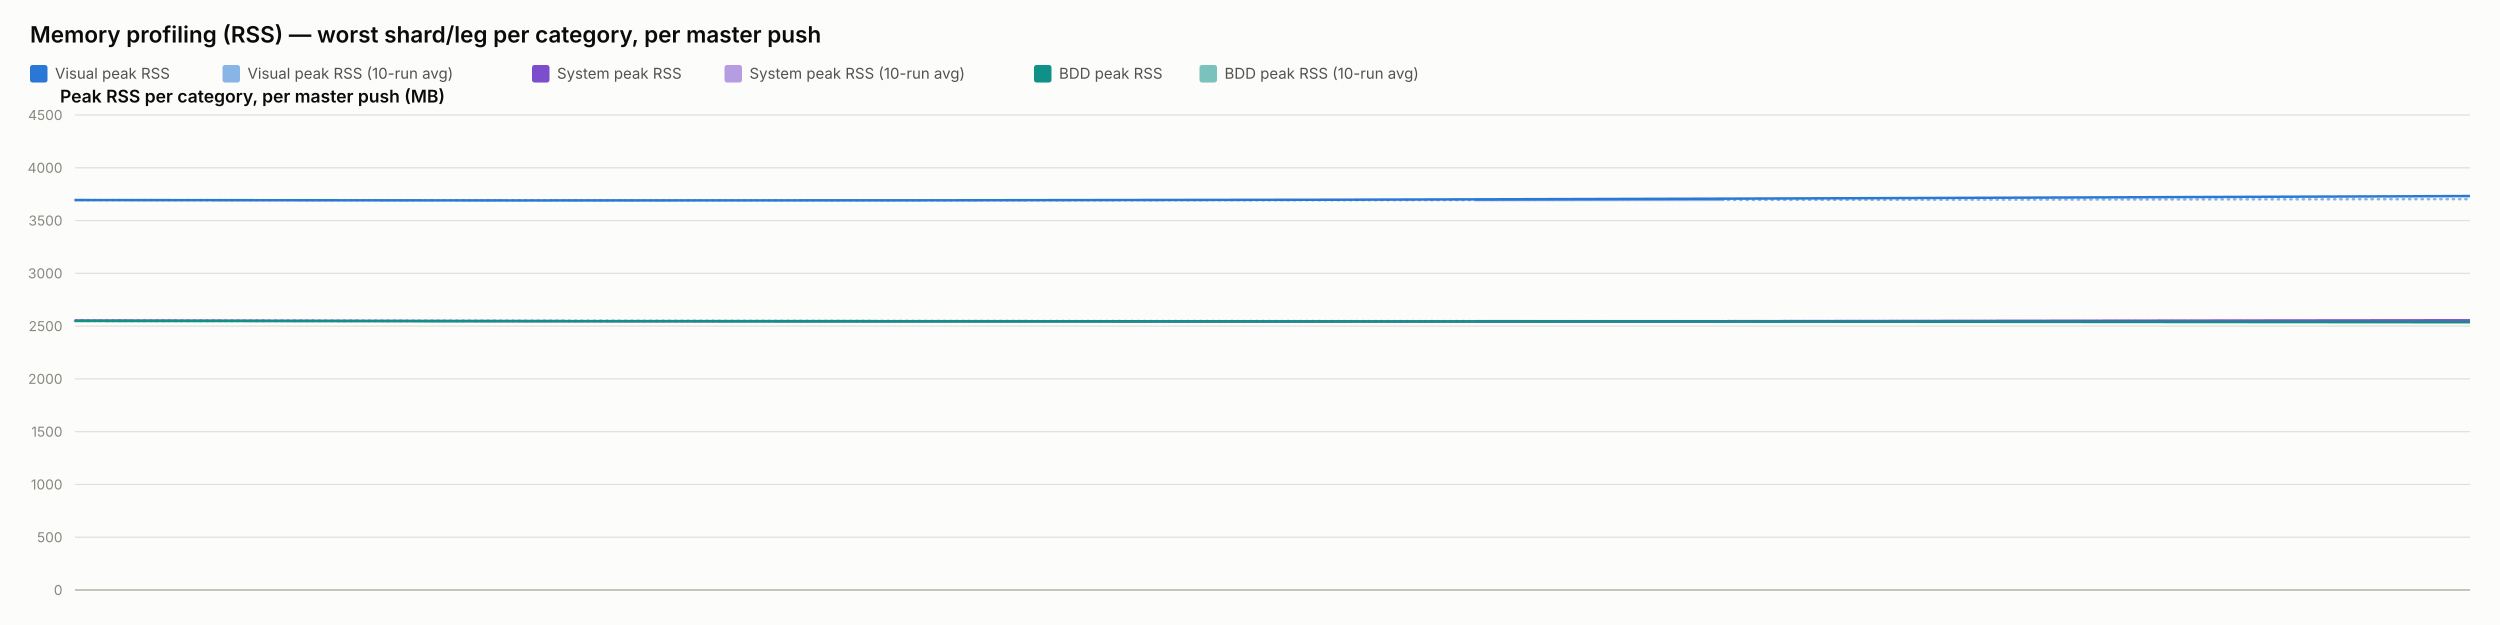
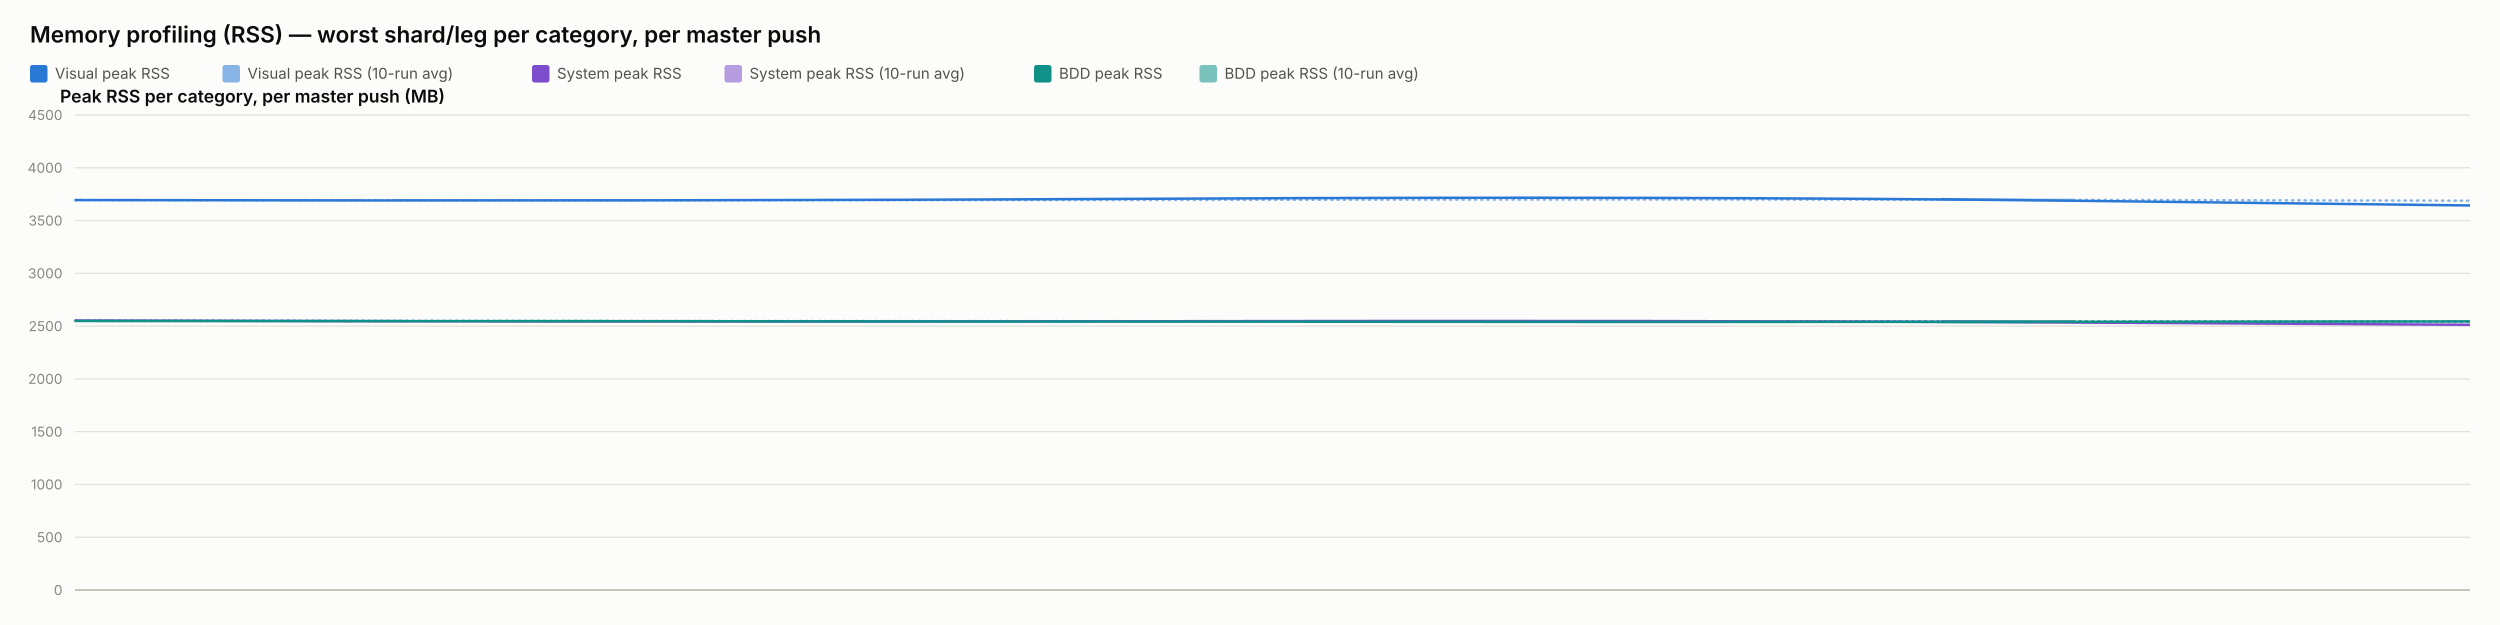
<svg xmlns="http://www.w3.org/2000/svg" width="2000" height="500" viewBox="0 0 2000 500" font-family="system-ui, -apple-system, sans-serif">
  <rect x="0" y="0" width="2000" height="500" fill="#fcfcfb" />
  <text x="24" y="34" font-size="18" font-weight="600" fill="#0b0b0b">Memory profiling (RSS) — worst shard/leg per category, per master push</text>
  <rect x="24" y="52" width="14" height="14" rx="2" fill="#2a78d6" />
  <text x="44" y="63" font-size="12" fill="#52514e" font-family="system-ui, -apple-system, sans-serif">Visual peak RSS</text>
  <rect x="178" y="52" width="14" height="14" rx="2" fill="#2a78d6" opacity="0.55" />
  <text x="198" y="63" font-size="12" fill="#52514e" font-family="system-ui, -apple-system, sans-serif">Visual peak RSS (10-run avg)</text>
  <rect x="425.6" y="52" width="14" height="14" rx="2" fill="#7c4dcc" />
  <text x="445.6" y="63" font-size="12" fill="#52514e" font-family="system-ui, -apple-system, sans-serif">System peak RSS</text>
  <rect x="579.6" y="52" width="14" height="14" rx="2" fill="#7c4dcc" opacity="0.55" />
  <text x="599.6" y="63" font-size="12" fill="#52514e" font-family="system-ui, -apple-system, sans-serif">System peak RSS (10-run avg)</text>
  <rect x="827.2" y="52" width="14" height="14" rx="2" fill="#0f9188" />
  <text x="847.2" y="63" font-size="12" fill="#52514e" font-family="system-ui, -apple-system, sans-serif">BDD peak RSS</text>
  <rect x="959.6" y="52" width="14" height="14" rx="2" fill="#0f9188" opacity="0.55" />
  <text x="979.6" y="63" font-size="12" fill="#52514e" font-family="system-ui, -apple-system, sans-serif">BDD peak RSS (10-run avg)</text>
  <text x="48" y="82" font-size="14" font-weight="600" fill="#0b0b0b" font-family="system-ui, -apple-system, sans-serif">Peak RSS per category, per master push (MB)</text>
  <line x1="60" y1="472" x2="1976" y2="472" stroke="#e1e0d9" stroke-width="1" />
  <text x="50" y="476" font-size="11" text-anchor="end" fill="#898781" font-family="system-ui, -apple-system, sans-serif">0</text>
  <line x1="60" y1="429.778" x2="1976" y2="429.778" stroke="#e1e0d9" stroke-width="1" />
  <text x="50" y="433.778" font-size="11" text-anchor="end" fill="#898781" font-family="system-ui, -apple-system, sans-serif">500</text>
  <line x1="60" y1="387.556" x2="1976" y2="387.556" stroke="#e1e0d9" stroke-width="1" />
  <text x="50" y="391.556" font-size="11" text-anchor="end" fill="#898781" font-family="system-ui, -apple-system, sans-serif">1000</text>
  <line x1="60" y1="345.333" x2="1976" y2="345.333" stroke="#e1e0d9" stroke-width="1" />
  <text x="50" y="349.333" font-size="11" text-anchor="end" fill="#898781" font-family="system-ui, -apple-system, sans-serif">1500</text>
  <line x1="60" y1="303.111" x2="1976" y2="303.111" stroke="#e1e0d9" stroke-width="1" />
  <text x="50" y="307.111" font-size="11" text-anchor="end" fill="#898781" font-family="system-ui, -apple-system, sans-serif">2000</text>
  <line x1="60" y1="260.889" x2="1976" y2="260.889" stroke="#e1e0d9" stroke-width="1" />
  <text x="50" y="264.889" font-size="11" text-anchor="end" fill="#898781" font-family="system-ui, -apple-system, sans-serif">2500</text>
  <line x1="60" y1="218.667" x2="1976" y2="218.667" stroke="#e1e0d9" stroke-width="1" />
  <text x="50" y="222.667" font-size="11" text-anchor="end" fill="#898781" font-family="system-ui, -apple-system, sans-serif">3000</text>
  <line x1="60" y1="176.444" x2="1976" y2="176.444" stroke="#e1e0d9" stroke-width="1" />
  <text x="50" y="180.444" font-size="11" text-anchor="end" fill="#898781" font-family="system-ui, -apple-system, sans-serif">3500</text>
  <line x1="60" y1="134.222" x2="1976" y2="134.222" stroke="#e1e0d9" stroke-width="1" />
  <text x="50" y="138.222" font-size="11" text-anchor="end" fill="#898781" font-family="system-ui, -apple-system, sans-serif">4000</text>
  <line x1="60" y1="92" x2="1976" y2="92" stroke="#e1e0d9" stroke-width="1" />
  <text x="50" y="96" font-size="11" text-anchor="end" fill="#898781" font-family="system-ui, -apple-system, sans-serif">4500</text>
  <line x1="60" y1="472" x2="1976" y2="472" stroke="#c3c2b7" stroke-width="1.5" />
-   <path d="M 60 160.06 Q 782.753 160.534 1379.376 159.919 Q 782.753 160.534 1976 159.304" fill="none" stroke="#2a78d6" stroke-width="2" stroke-dasharray="1,4" stroke-linecap="round" opacity="0.55" />
-   <path d="M 60 256.427 Q 782.753 257.075 1379.376 256.935 Q 782.753 257.075 1976 256.795" fill="none" stroke="#7c4dcc" stroke-width="2" stroke-dasharray="1,4" stroke-linecap="round" opacity="0.55" />
-   <path d="M 60 256.782 Q 782.753 256.804 1379.376 256.967 Q 782.753 256.804 1976 257.13" fill="none" stroke="#0f9188" stroke-width="2" stroke-dasharray="1,4" stroke-linecap="round" opacity="0.55" />
-   <path d="M 60 160.06 Q 782.753 161.009 1379.376 158.927 Q 782.753 161.009 1976 156.844" fill="none" stroke="#2a78d6" stroke-width="2" />
-   <path d="M 60 256.427 Q 782.753 257.723 1379.376 256.978 Q 782.753 257.723 1976 256.234" fill="none" stroke="#7c4dcc" stroke-width="2" />
-   <path d="M 60 256.782 Q 782.753 256.825 1379.376 257.304 Q 782.753 256.825 1976 257.783" fill="none" stroke="#0f9188" stroke-width="2" />
+   <path d="M 60 160.06 Q 543.524 160.534 942.668 159.919 Q 1341.811 159.304 1658.906 159.938 Q 1341.811 159.304 1976 160.573" fill="none" stroke="#2a78d6" stroke-width="2" stroke-dasharray="1,4" stroke-linecap="round" opacity="0.55" />
+   <path d="M 60 256.427 Q 543.524 257.075 942.668 256.935 Q 1341.811 256.795 1658.906 257.173 Q 1341.811 256.795 1976 257.552" fill="none" stroke="#7c4dcc" stroke-width="2" stroke-dasharray="1,4" stroke-linecap="round" opacity="0.55" />
+   <path d="M 60 256.782 Q 543.524 256.804 942.668 256.967 Q 1341.811 257.13 1658.906 257.127 Q 1341.811 257.13 1976 257.125" fill="none" stroke="#0f9188" stroke-width="2" stroke-dasharray="1,4" stroke-linecap="round" opacity="0.55" />
+   <path d="M 60 160.06 Q 543.524 161.009 942.668 158.927 Q 1341.811 156.844 1658.906 160.611 Q 1341.811 156.844 1976 164.377" fill="none" stroke="#2a78d6" stroke-width="2" />
+   <path d="M 60 256.427 Q 543.524 257.723 942.668 256.978 Q 1341.811 256.234 1658.906 258.029 Q 1341.811 256.234 1976 259.824" fill="none" stroke="#7c4dcc" stroke-width="2" />
+   <path d="M 60 256.782 Q 543.524 256.825 942.668 257.304 Q 1341.811 257.783 1658.906 257.446 Q 1341.811 257.783 1976 257.11" fill="none" stroke="#0f9188" stroke-width="2" />
</svg>
